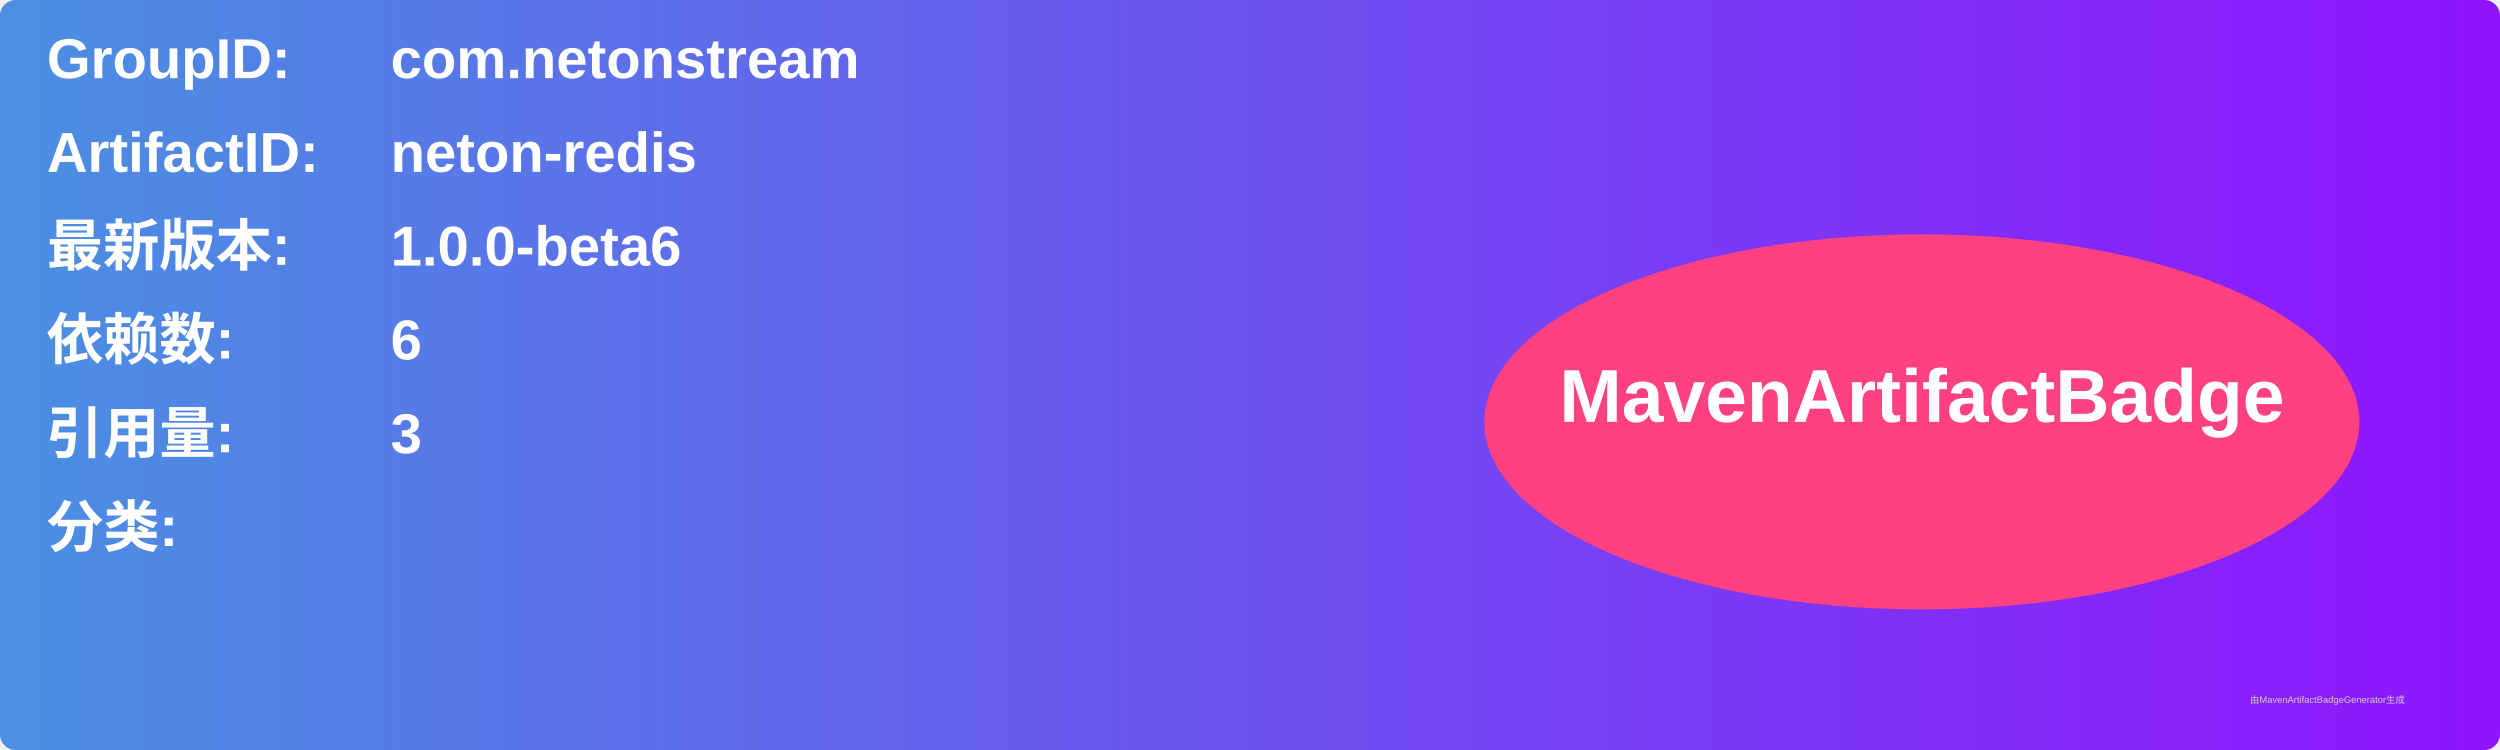
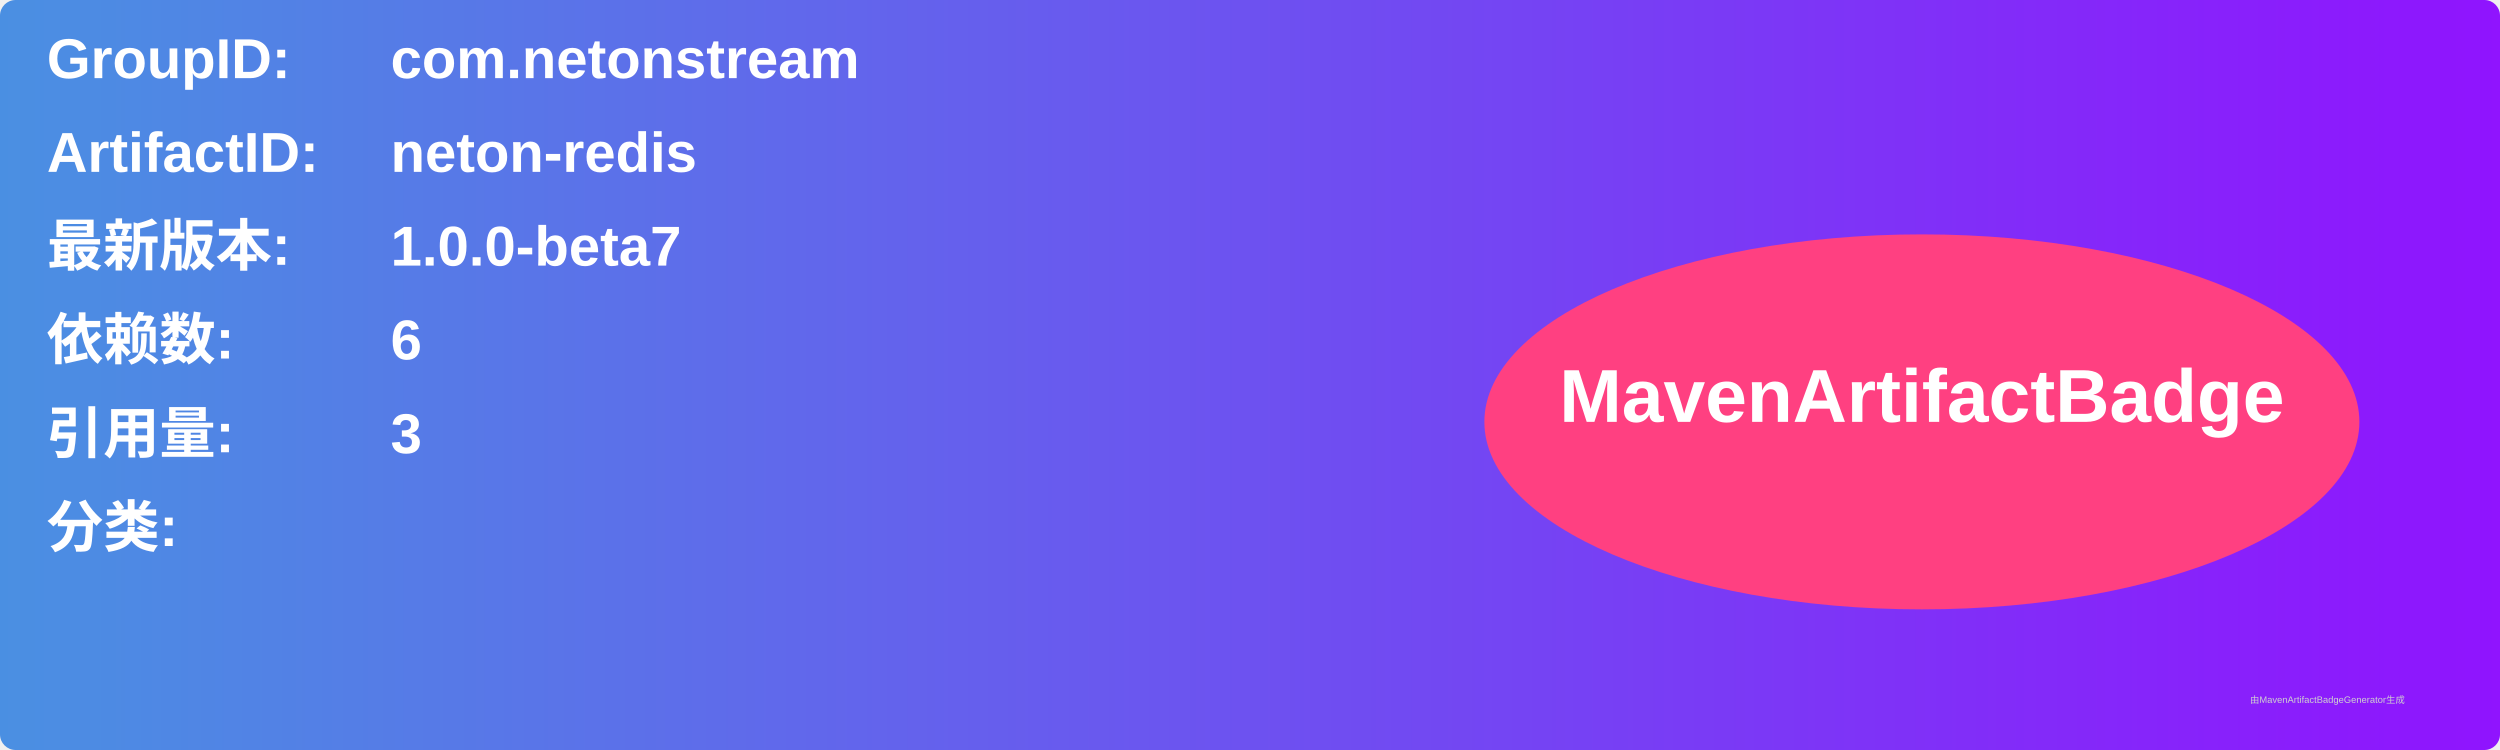
<svg xmlns="http://www.w3.org/2000/svg" width="800" height="240" viewBox="0 0 800 240">
  <linearGradient id="grad" x1="0%" y1="0%" x2="100%" y2="0%">
    <stop offset="0%" stop-color="#4a90e2" />
    <stop offset="100%" stop-color="#9013fe" />
  </linearGradient>
  <rect width="100%" height="100%" rx="5" ry="5" fill="url(#grad)" />
  <g transform="translate(15, 15)">
    <text x="0" y="10" font-family="Arial" font-size="18" fill="white" font-weight="bold" width="260">GroupID:</text>
    <text x="110" y="10" font-family="Arial" font-size="18" fill="white" font-weight="bold" width="460">com.netonstream</text>
    <text x="0" y="40" font-family="Arial" font-size="18" fill="white" font-weight="bold" width="260">ArtifactID:</text>
    <text x="110" y="40" font-family="Arial" font-size="18" fill="white" font-weight="bold" width="460">neton-redis</text>
    <text x="0" y="70" font-family="Arial" font-size="18" fill="white" font-weight="bold">最新版本:</text>
    <text x="110" y="70" font-family="Arial" font-size="18" fill="white" font-weight="bold">
-       <tspan font-weight="bold">1.0.0-beta6</tspan>
+       <tspan font-weight="bold">1.0.0-beta7</tspan>
    </text>
    <text x="0" y="100" font-family="Arial" font-size="18" fill="white" font-weight="bold">依赖数: </text>
    <text x="110" y="100" font-family="Arial" font-size="18" fill="white">
      <tspan font-weight="bold">6</tspan>
    </text>
    <text x="0" y="130" font-family="Arial" font-size="18" fill="white" font-weight="bold">引用量: </text>
    <text x="110" y="130" font-family="Arial" font-size="18" fill="white">
      <tspan font-weight="bold">3</tspan>
    </text>
    <text x="0" y="160" font-family="Arial" font-size="18" fill="white" font-weight="bold">分类:</text>
    <text x="10" y="190" font-family="Arial" font-size="10" fill="white">
      <tspan font-weight="bold" />
    </text>
    <ellipse cx="600" cy="120" rx="140" ry="60" fill="#ff4081" />
    <text x="600" y="120" text-anchor="middle" font-family="Arial" font-size="24" fill="white" font-weight="bold">MavenArtifactBadge</text>
  </g>
  <text x="720" y="225" font-family="Arial" font-size="3" fill="#d0d0d0">由MavenArtifactBadgeGenerator生成</text>
</svg>
